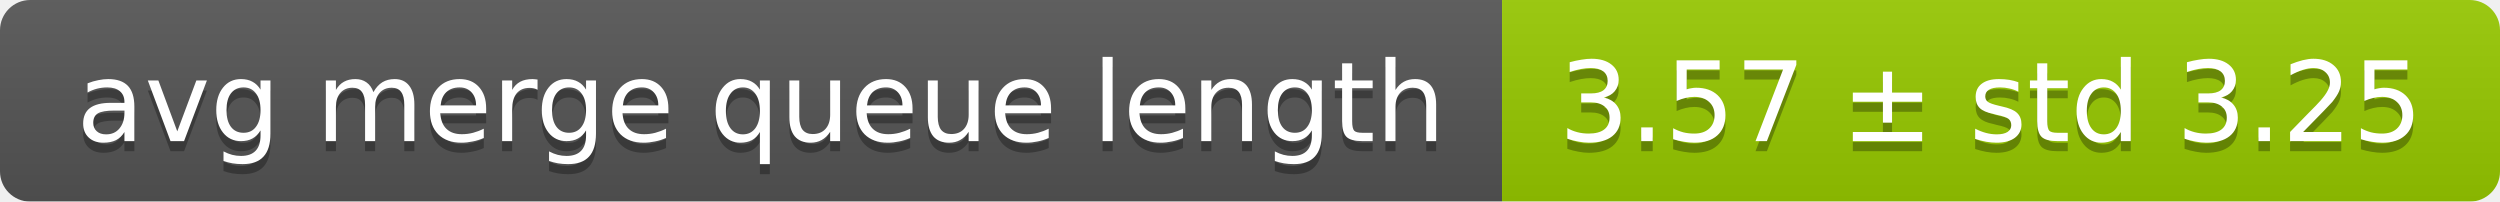
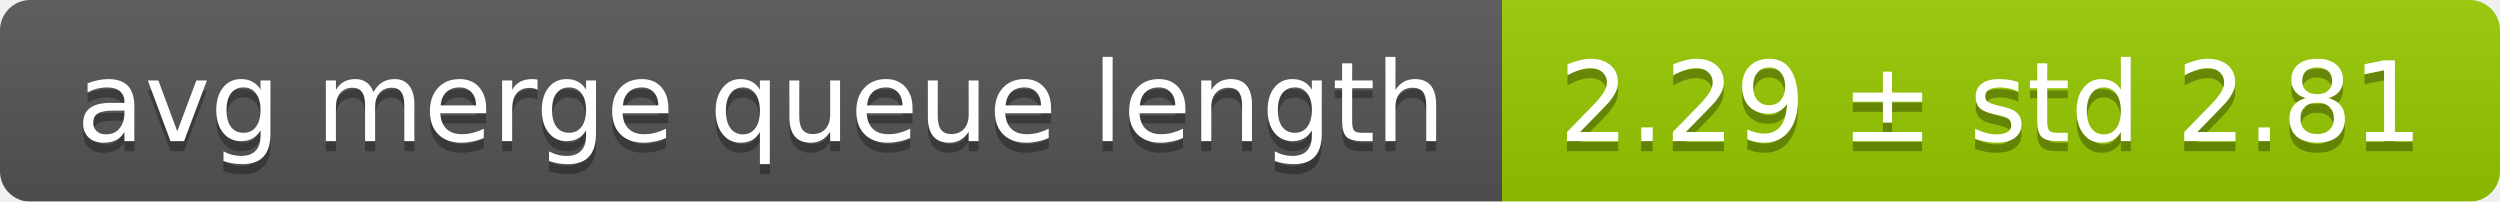
<svg xmlns="http://www.w3.org/2000/svg" width="248" height="20">
  <linearGradient id="smooth" x2="0" y2="100%">
    <stop offset="0" stop-color="#bbb" stop-opacity=".1" />
    <stop offset="1" stop-opacity=".1" />
  </linearGradient>
  <mask id="round">
    <rect width="248" height="20" rx="3" fill="#fff" />
  </mask>
  <g mask="url(#round)">
    <rect width="149" height="20" fill="#555" />
    <rect x="149" width="99" height="20" fill="#97ca00" />
    <rect width="248" height="20" fill="url(#smooth)" />
  </g>
  <g fill="#fff" text-anchor="middle" font-family="DejaVu Sans,Verdana,Geneva,sans-serif" font-size="11">
    <text x="75.5" y="15" fill="#010101" fill-opacity=".3">avg merge queue length</text>
    <text x="75.5" y="14">avg merge queue length</text>
-     <text x="197.5" y="15" fill="#010101" fill-opacity=".3">3.57 ± std 3.25</text>
-     <text x="197.5" y="14">3.57 ± std 3.25</text>
+     <text x="197.5" y="15" fill="#010101" fill-opacity=".3">2.29 ± std 2.81</text>
+     <text x="197.5" y="14">2.29 ± std 2.81</text>
  </g>
</svg>
